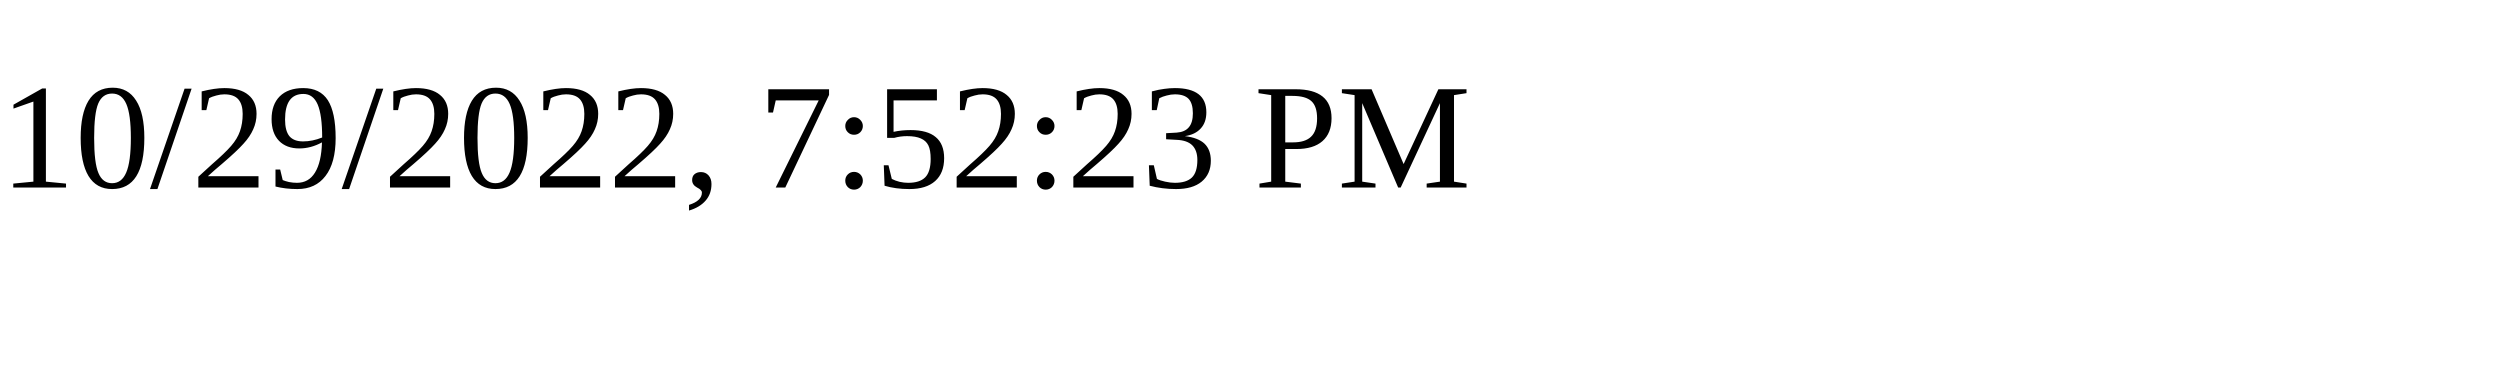
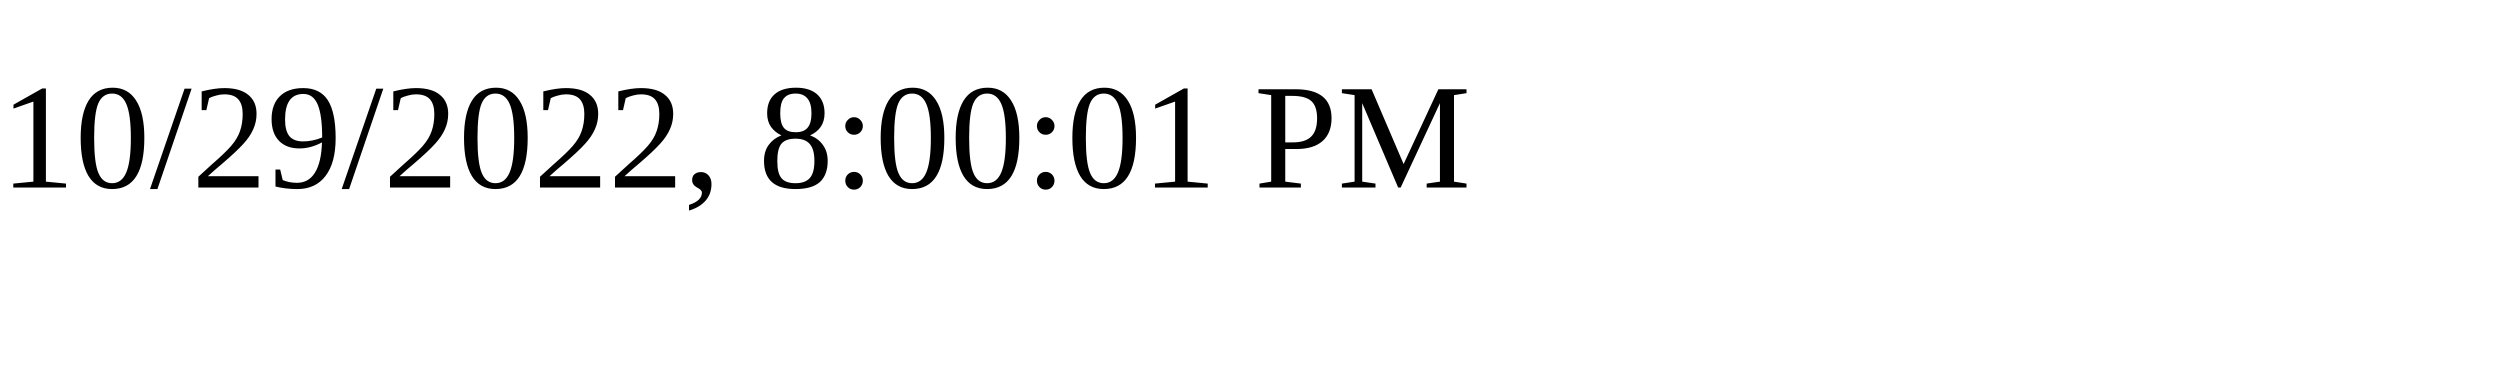
<svg xmlns="http://www.w3.org/2000/svg" height="30" width="200">
-   <text x="0" y="15">10/29/2022, 7:52:23 PM</text>
+   <text x="0" y="15">10/29/2022, 8:00:01 PM</text>
</svg>
